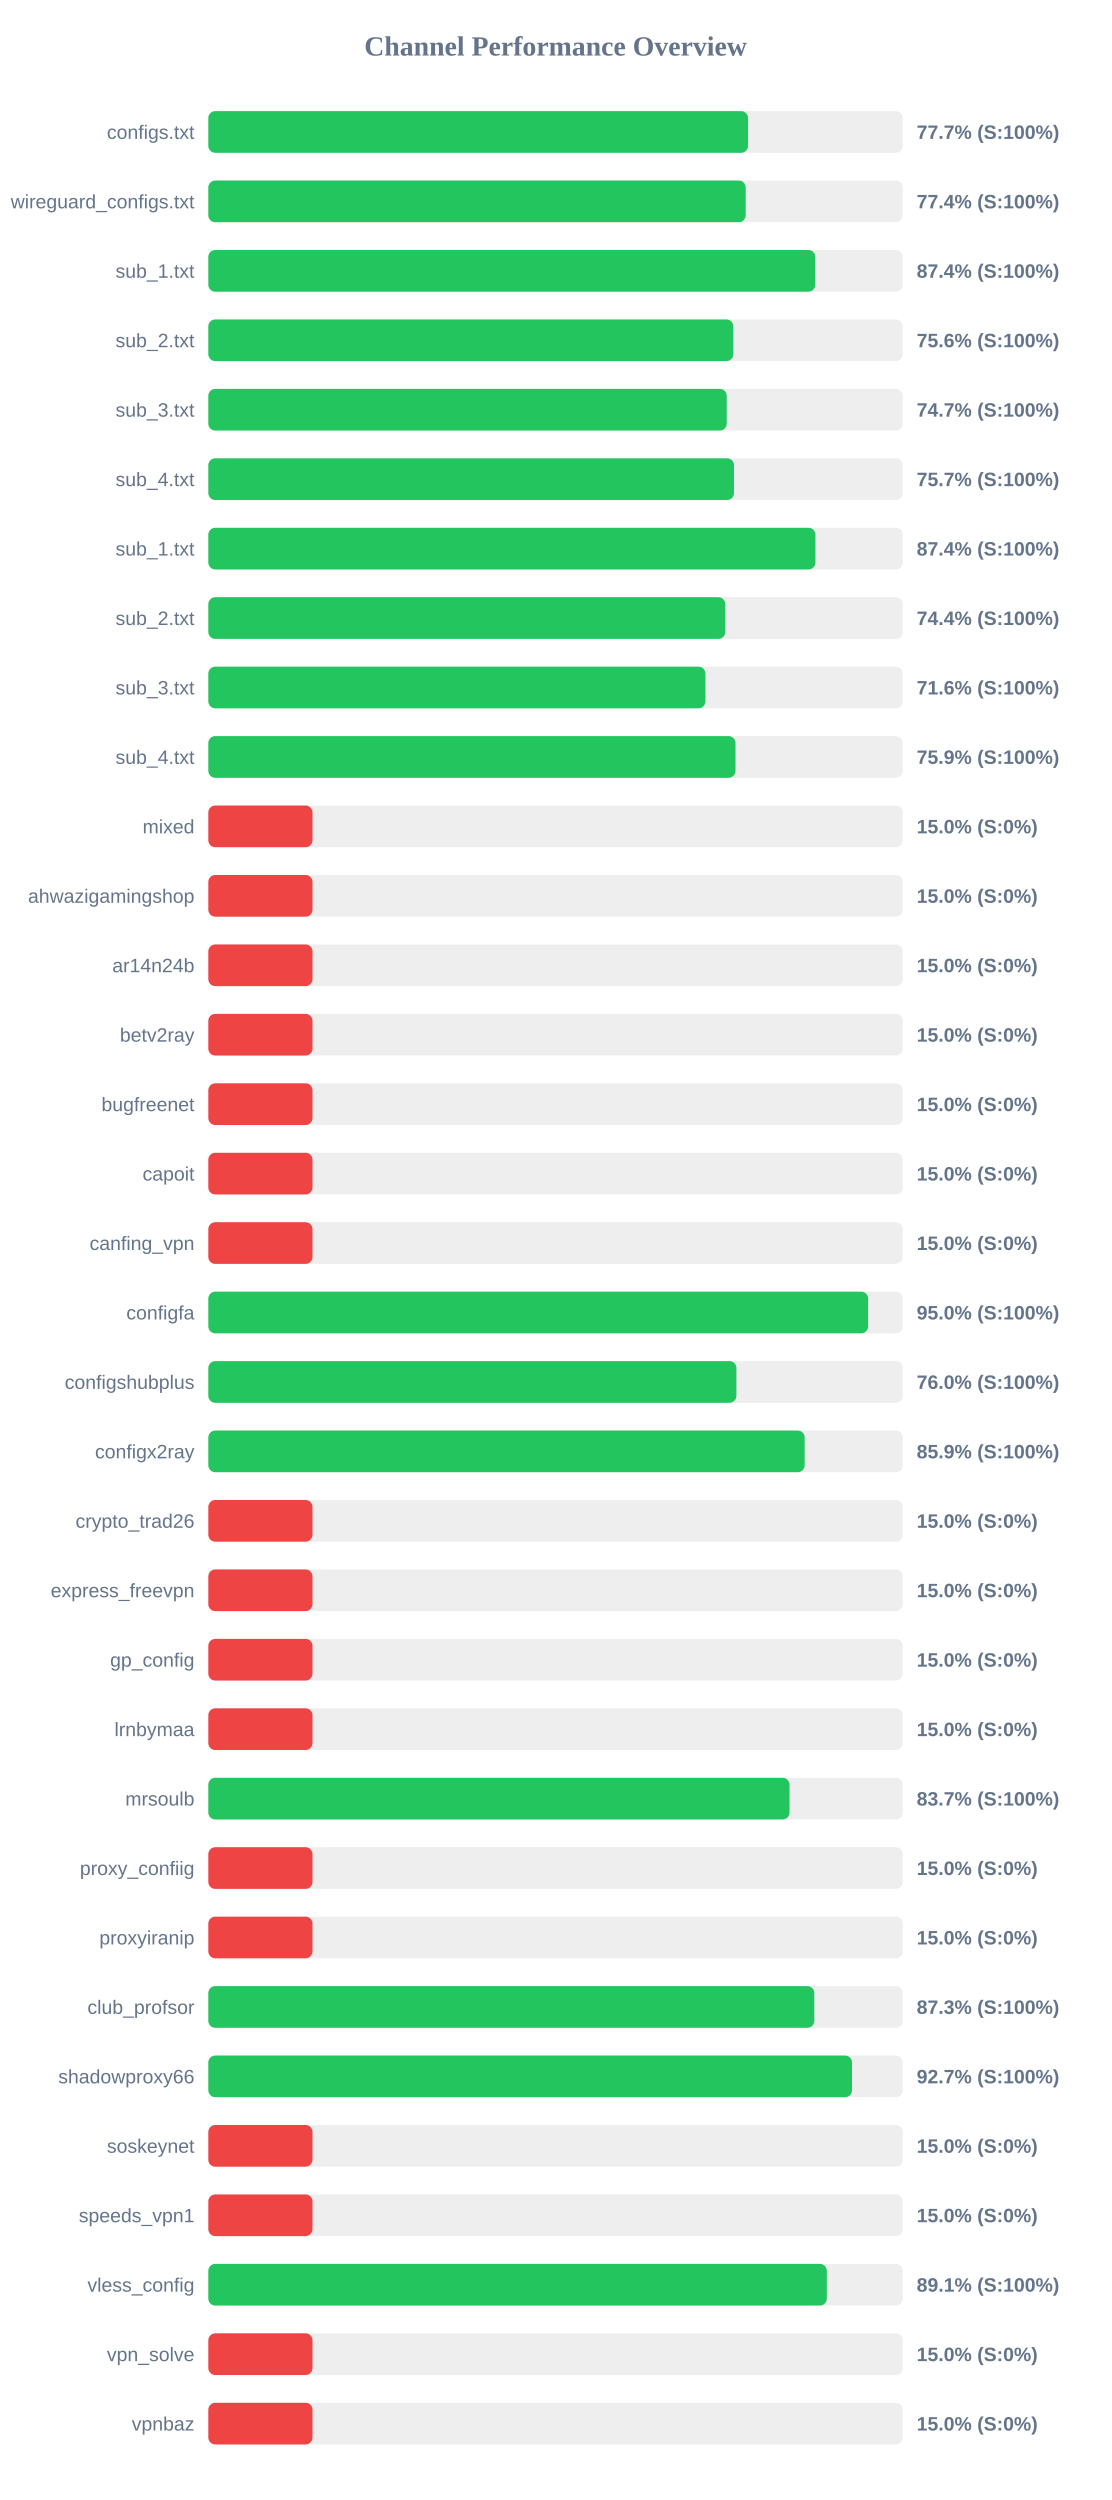
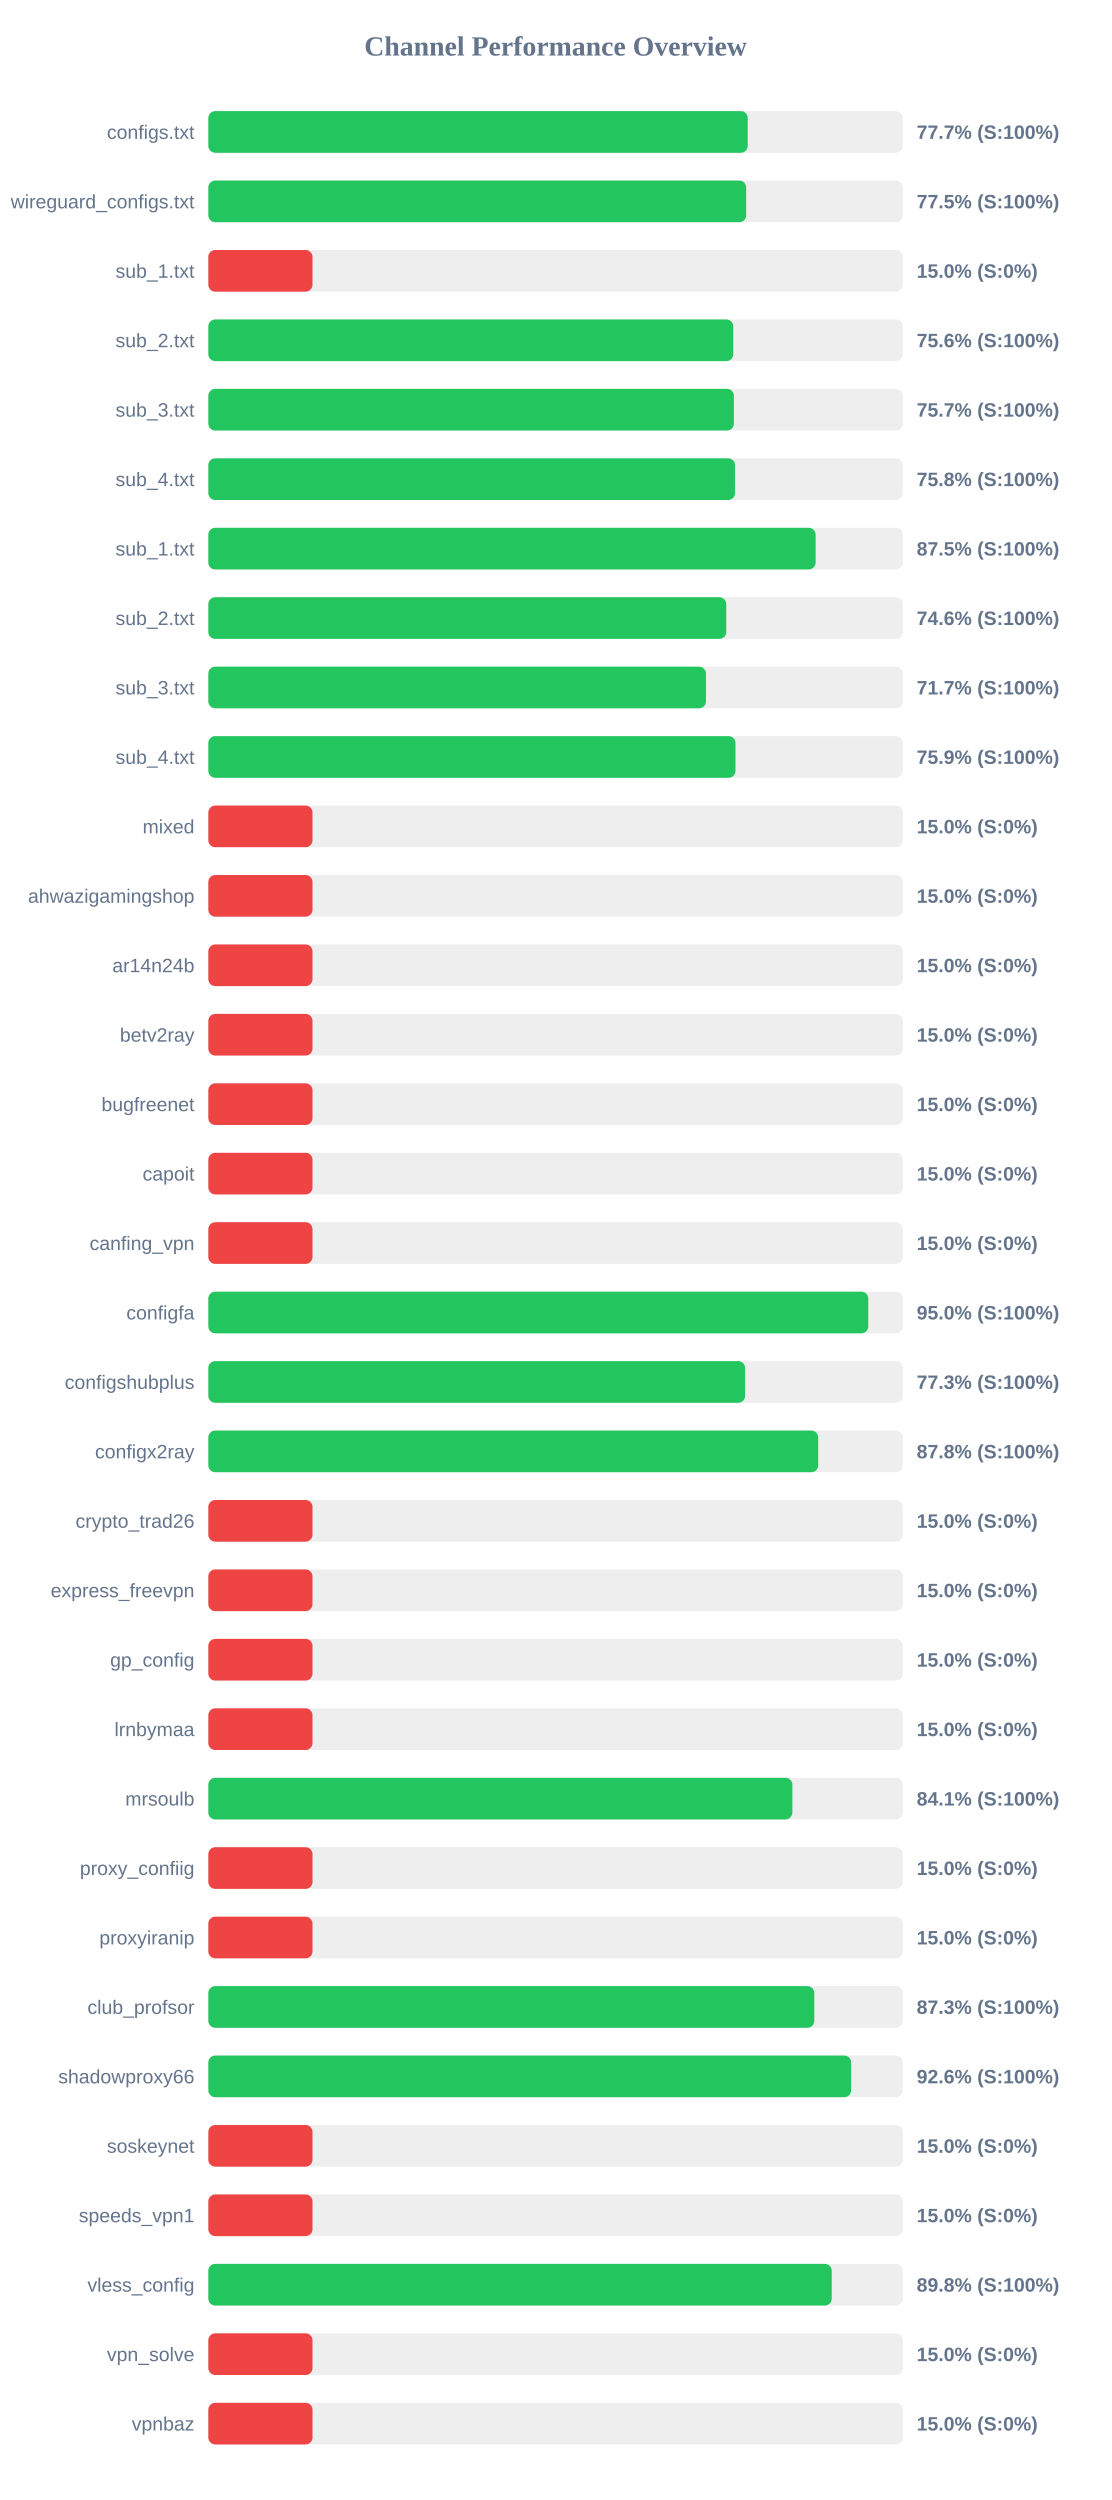
<svg xmlns="http://www.w3.org/2000/svg" width="800" height="1800" version="1.1">
  <style>
        .row { font: 14px Arial; fill: #64748b; }
        .score { font: bold 14px Arial; fill: #64748b; }
    </style>
  <text x="400" y="40" text-anchor="middle" font-size="20px" font-weight="bold" fill="#64748b">Channel Performance Overview</text>
  <rect x="150" y="80" width="500" height="30" fill="#eee" rx="5" />
-   <rect x="150" y="80" width="388.6" height="30" fill="#22c55e" rx="5" />
+   <rect x="150" y="80" width="388.35" height="30" fill="#22c55e" rx="5" />
  <text x="140" y="100" text-anchor="end" class="row">configs.txt</text>
  <text x="660" y="100" text-anchor="start" class="score">77.7% (S:100%)</text>
  <rect x="150" y="130" width="500" height="30" fill="#eee" rx="5" />
-   <rect x="150" y="130" width="386.9" height="30" fill="#22c55e" rx="5" />
+   <rect x="150" y="130" width="387.25" height="30" fill="#22c55e" rx="5" />
  <text x="140" y="150" text-anchor="end" class="row">wireguard_configs.txt</text>
-   <text x="660" y="150" text-anchor="start" class="score">77.4% (S:100%)</text>
+   <text x="660" y="150" text-anchor="start" class="score">77.5% (S:100%)</text>
  <rect x="150" y="180" width="500" height="30" fill="#eee" rx="5" />
-   <rect x="150" y="180" width="437.0" height="30" fill="#22c55e" rx="5" />
+   <rect x="150" y="180" width="75.0" height="30" fill="#ef4444" rx="5" />
  <text x="140" y="200" text-anchor="end" class="row">sub_1.txt</text>
-   <text x="660" y="200" text-anchor="start" class="score">87.4% (S:100%)</text>
+   <text x="660" y="200" text-anchor="start" class="score">15.0% (S:0%)</text>
  <rect x="150" y="230" width="500" height="30" fill="#eee" rx="5" />
-   <rect x="150" y="230" width="378.0" height="30" fill="#22c55e" rx="5" />
+   <rect x="150" y="230" width="377.95" height="30" fill="#22c55e" rx="5" />
  <text x="140" y="250" text-anchor="end" class="row">sub_2.txt</text>
  <text x="660" y="250" text-anchor="start" class="score">75.6% (S:100%)</text>
  <rect x="150" y="280" width="500" height="30" fill="#eee" rx="5" />
-   <rect x="150" y="280" width="373.25" height="30" fill="#22c55e" rx="5" />
+   <rect x="150" y="280" width="378.4" height="30" fill="#22c55e" rx="5" />
  <text x="140" y="300" text-anchor="end" class="row">sub_3.txt</text>
-   <text x="660" y="300" text-anchor="start" class="score">74.7% (S:100%)</text>
+   <text x="660" y="300" text-anchor="start" class="score">75.7% (S:100%)</text>
  <rect x="150" y="330" width="500" height="30" fill="#eee" rx="5" />
-   <rect x="150" y="330" width="378.5" height="30" fill="#22c55e" rx="5" />
+   <rect x="150" y="330" width="379.25" height="30" fill="#22c55e" rx="5" />
  <text x="140" y="350" text-anchor="end" class="row">sub_4.txt</text>
-   <text x="660" y="350" text-anchor="start" class="score">75.7% (S:100%)</text>
+   <text x="660" y="350" text-anchor="start" class="score">75.8% (S:100%)</text>
  <rect x="150" y="380" width="500" height="30" fill="#eee" rx="5" />
-   <rect x="150" y="380" width="437.1" height="30" fill="#22c55e" rx="5" />
+   <rect x="150" y="380" width="437.25" height="30" fill="#22c55e" rx="5" />
  <text x="140" y="400" text-anchor="end" class="row">sub_1.txt</text>
-   <text x="660" y="400" text-anchor="start" class="score">87.4% (S:100%)</text>
+   <text x="660" y="400" text-anchor="start" class="score">87.5% (S:100%)</text>
  <rect x="150" y="430" width="500" height="30" fill="#eee" rx="5" />
-   <rect x="150" y="430" width="372.2" height="30" fill="#22c55e" rx="5" />
+   <rect x="150" y="430" width="372.9" height="30" fill="#22c55e" rx="5" />
  <text x="140" y="450" text-anchor="end" class="row">sub_2.txt</text>
-   <text x="660" y="450" text-anchor="start" class="score">74.4% (S:100%)</text>
+   <text x="660" y="450" text-anchor="start" class="score">74.6% (S:100%)</text>
  <rect x="150" y="480" width="500" height="30" fill="#eee" rx="5" />
-   <rect x="150" y="480" width="357.9" height="30" fill="#22c55e" rx="5" />
+   <rect x="150" y="480" width="358.3" height="30" fill="#22c55e" rx="5" />
  <text x="140" y="500" text-anchor="end" class="row">sub_3.txt</text>
-   <text x="660" y="500" text-anchor="start" class="score">71.6% (S:100%)</text>
+   <text x="660" y="500" text-anchor="start" class="score">71.7% (S:100%)</text>
  <rect x="150" y="530" width="500" height="30" fill="#eee" rx="5" />
  <rect x="150" y="530" width="379.55" height="30" fill="#22c55e" rx="5" />
  <text x="140" y="550" text-anchor="end" class="row">sub_4.txt</text>
  <text x="660" y="550" text-anchor="start" class="score">75.9% (S:100%)</text>
  <rect x="150" y="580" width="500" height="30" fill="#eee" rx="5" />
  <rect x="150" y="580" width="75.0" height="30" fill="#ef4444" rx="5" />
  <text x="140" y="600" text-anchor="end" class="row">mixed</text>
  <text x="660" y="600" text-anchor="start" class="score">15.0% (S:0%)</text>
  <rect x="150" y="630" width="500" height="30" fill="#eee" rx="5" />
  <rect x="150" y="630" width="75.0" height="30" fill="#ef4444" rx="5" />
  <text x="140" y="650" text-anchor="end" class="row">ahwazigamingshop</text>
  <text x="660" y="650" text-anchor="start" class="score">15.0% (S:0%)</text>
  <rect x="150" y="680" width="500" height="30" fill="#eee" rx="5" />
  <rect x="150" y="680" width="75.0" height="30" fill="#ef4444" rx="5" />
  <text x="140" y="700" text-anchor="end" class="row">ar14n24b</text>
  <text x="660" y="700" text-anchor="start" class="score">15.0% (S:0%)</text>
  <rect x="150" y="730" width="500" height="30" fill="#eee" rx="5" />
  <rect x="150" y="730" width="75.0" height="30" fill="#ef4444" rx="5" />
  <text x="140" y="750" text-anchor="end" class="row">betv2ray</text>
  <text x="660" y="750" text-anchor="start" class="score">15.0% (S:0%)</text>
  <rect x="150" y="780" width="500" height="30" fill="#eee" rx="5" />
  <rect x="150" y="780" width="75.0" height="30" fill="#ef4444" rx="5" />
  <text x="140" y="800" text-anchor="end" class="row">bugfreenet</text>
  <text x="660" y="800" text-anchor="start" class="score">15.0% (S:0%)</text>
  <rect x="150" y="830" width="500" height="30" fill="#eee" rx="5" />
  <rect x="150" y="830" width="75.0" height="30" fill="#ef4444" rx="5" />
  <text x="140" y="850" text-anchor="end" class="row">capoit</text>
  <text x="660" y="850" text-anchor="start" class="score">15.0% (S:0%)</text>
  <rect x="150" y="880" width="500" height="30" fill="#eee" rx="5" />
  <rect x="150" y="880" width="75.0" height="30" fill="#ef4444" rx="5" />
  <text x="140" y="900" text-anchor="end" class="row">canfing_vpn</text>
  <text x="660" y="900" text-anchor="start" class="score">15.0% (S:0%)</text>
  <rect x="150" y="930" width="500" height="30" fill="#eee" rx="5" />
-   <rect x="150" y="930" width="475.05" height="30" fill="#22c55e" rx="5" />
+   <rect x="150" y="930" width="475.15" height="30" fill="#22c55e" rx="5" />
  <text x="140" y="950" text-anchor="end" class="row">configfa</text>
  <text x="660" y="950" text-anchor="start" class="score">95.0% (S:100%)</text>
  <rect x="150" y="980" width="500" height="30" fill="#eee" rx="5" />
-   <rect x="150" y="980" width="380.2" height="30" fill="#22c55e" rx="5" />
+   <rect x="150" y="980" width="386.45" height="30" fill="#22c55e" rx="5" />
  <text x="140" y="1000" text-anchor="end" class="row">configshubplus</text>
-   <text x="660" y="1000" text-anchor="start" class="score">76.0% (S:100%)</text>
+   <text x="660" y="1000" text-anchor="start" class="score">77.3% (S:100%)</text>
  <rect x="150" y="1030" width="500" height="30" fill="#eee" rx="5" />
-   <rect x="150" y="1030" width="429.35" height="30" fill="#22c55e" rx="5" />
+   <rect x="150" y="1030" width="439.1" height="30" fill="#22c55e" rx="5" />
  <text x="140" y="1050" text-anchor="end" class="row">configx2ray</text>
-   <text x="660" y="1050" text-anchor="start" class="score">85.9% (S:100%)</text>
+   <text x="660" y="1050" text-anchor="start" class="score">87.8% (S:100%)</text>
  <rect x="150" y="1080" width="500" height="30" fill="#eee" rx="5" />
  <rect x="150" y="1080" width="75.0" height="30" fill="#ef4444" rx="5" />
  <text x="140" y="1100" text-anchor="end" class="row">crypto_trad26</text>
  <text x="660" y="1100" text-anchor="start" class="score">15.0% (S:0%)</text>
  <rect x="150" y="1130" width="500" height="30" fill="#eee" rx="5" />
  <rect x="150" y="1130" width="75.0" height="30" fill="#ef4444" rx="5" />
  <text x="140" y="1150" text-anchor="end" class="row">express_freevpn</text>
  <text x="660" y="1150" text-anchor="start" class="score">15.0% (S:0%)</text>
  <rect x="150" y="1180" width="500" height="30" fill="#eee" rx="5" />
  <rect x="150" y="1180" width="75.0" height="30" fill="#ef4444" rx="5" />
  <text x="140" y="1200" text-anchor="end" class="row">gp_config</text>
  <text x="660" y="1200" text-anchor="start" class="score">15.0% (S:0%)</text>
  <rect x="150" y="1230" width="500" height="30" fill="#eee" rx="5" />
  <rect x="150" y="1230" width="75.0" height="30" fill="#ef4444" rx="5" />
  <text x="140" y="1250" text-anchor="end" class="row">lrnbymaa</text>
  <text x="660" y="1250" text-anchor="start" class="score">15.0% (S:0%)</text>
  <rect x="150" y="1280" width="500" height="30" fill="#eee" rx="5" />
-   <rect x="150" y="1280" width="418.45" height="30" fill="#22c55e" rx="5" />
+   <rect x="150" y="1280" width="420.5" height="30" fill="#22c55e" rx="5" />
  <text x="140" y="1300" text-anchor="end" class="row">mrsoulb</text>
-   <text x="660" y="1300" text-anchor="start" class="score">83.7% (S:100%)</text>
+   <text x="660" y="1300" text-anchor="start" class="score">84.1% (S:100%)</text>
  <rect x="150" y="1330" width="500" height="30" fill="#eee" rx="5" />
  <rect x="150" y="1330" width="75.0" height="30" fill="#ef4444" rx="5" />
  <text x="140" y="1350" text-anchor="end" class="row">proxy_confiig</text>
  <text x="660" y="1350" text-anchor="start" class="score">15.0% (S:0%)</text>
  <rect x="150" y="1380" width="500" height="30" fill="#eee" rx="5" />
  <rect x="150" y="1380" width="75.0" height="30" fill="#ef4444" rx="5" />
  <text x="140" y="1400" text-anchor="end" class="row">proxyiranip</text>
  <text x="660" y="1400" text-anchor="start" class="score">15.0% (S:0%)</text>
  <rect x="150" y="1430" width="500" height="30" fill="#eee" rx="5" />
  <rect x="150" y="1430" width="436.3" height="30" fill="#22c55e" rx="5" />
  <text x="140" y="1450" text-anchor="end" class="row">club_profsor</text>
  <text x="660" y="1450" text-anchor="start" class="score">87.3% (S:100%)</text>
  <rect x="150" y="1480" width="500" height="30" fill="#eee" rx="5" />
-   <rect x="150" y="1480" width="463.45" height="30" fill="#22c55e" rx="5" />
+   <rect x="150" y="1480" width="462.8" height="30" fill="#22c55e" rx="5" />
  <text x="140" y="1500" text-anchor="end" class="row">shadowproxy66</text>
-   <text x="660" y="1500" text-anchor="start" class="score">92.7% (S:100%)</text>
+   <text x="660" y="1500" text-anchor="start" class="score">92.6% (S:100%)</text>
  <rect x="150" y="1530" width="500" height="30" fill="#eee" rx="5" />
  <rect x="150" y="1530" width="75.0" height="30" fill="#ef4444" rx="5" />
  <text x="140" y="1550" text-anchor="end" class="row">soskeynet</text>
  <text x="660" y="1550" text-anchor="start" class="score">15.0% (S:0%)</text>
  <rect x="150" y="1580" width="500" height="30" fill="#eee" rx="5" />
  <rect x="150" y="1580" width="75.0" height="30" fill="#ef4444" rx="5" />
  <text x="140" y="1600" text-anchor="end" class="row">speeds_vpn1</text>
  <text x="660" y="1600" text-anchor="start" class="score">15.0% (S:0%)</text>
  <rect x="150" y="1630" width="500" height="30" fill="#eee" rx="5" />
-   <rect x="150" y="1630" width="445.3" height="30" fill="#22c55e" rx="5" />
+   <rect x="150" y="1630" width="448.85" height="30" fill="#22c55e" rx="5" />
  <text x="140" y="1650" text-anchor="end" class="row">vless_config</text>
-   <text x="660" y="1650" text-anchor="start" class="score">89.1% (S:100%)</text>
+   <text x="660" y="1650" text-anchor="start" class="score">89.8% (S:100%)</text>
  <rect x="150" y="1680" width="500" height="30" fill="#eee" rx="5" />
  <rect x="150" y="1680" width="75.0" height="30" fill="#ef4444" rx="5" />
  <text x="140" y="1700" text-anchor="end" class="row">vpn_solve</text>
  <text x="660" y="1700" text-anchor="start" class="score">15.0% (S:0%)</text>
  <rect x="150" y="1730" width="500" height="30" fill="#eee" rx="5" />
  <rect x="150" y="1730" width="75.0" height="30" fill="#ef4444" rx="5" />
  <text x="140" y="1750" text-anchor="end" class="row">vpnbaz</text>
  <text x="660" y="1750" text-anchor="start" class="score">15.0% (S:0%)</text>
</svg>
